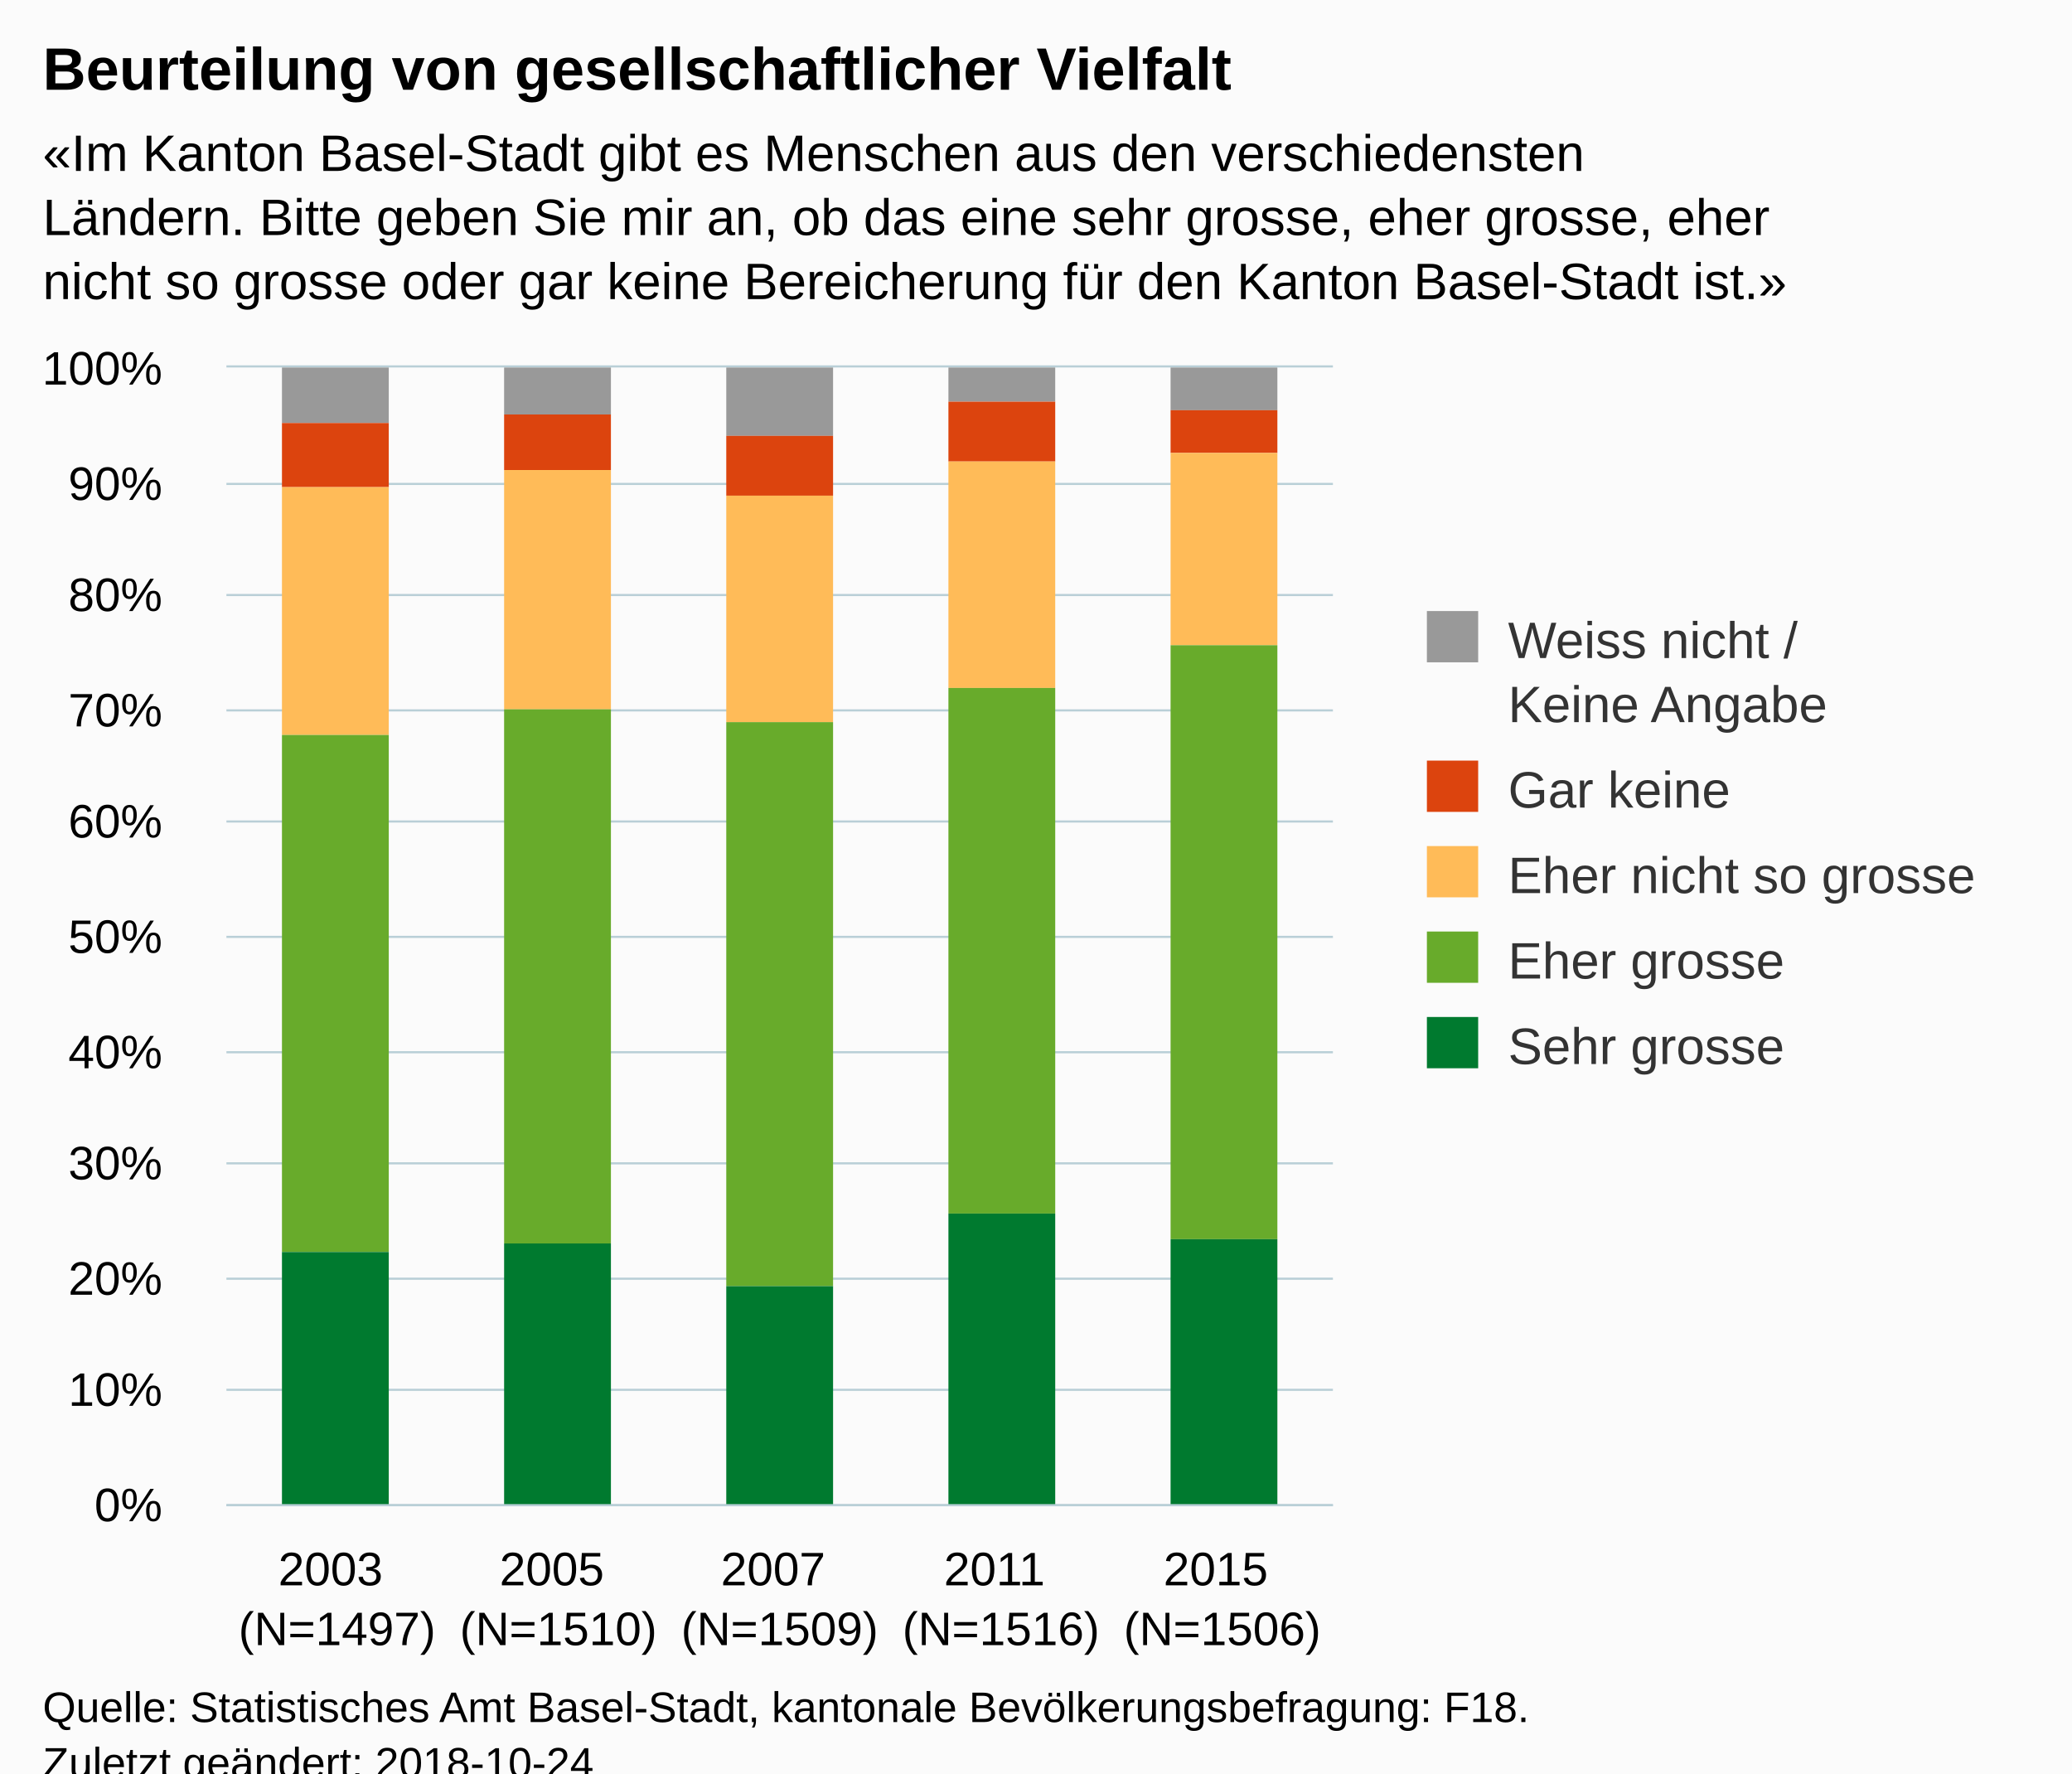
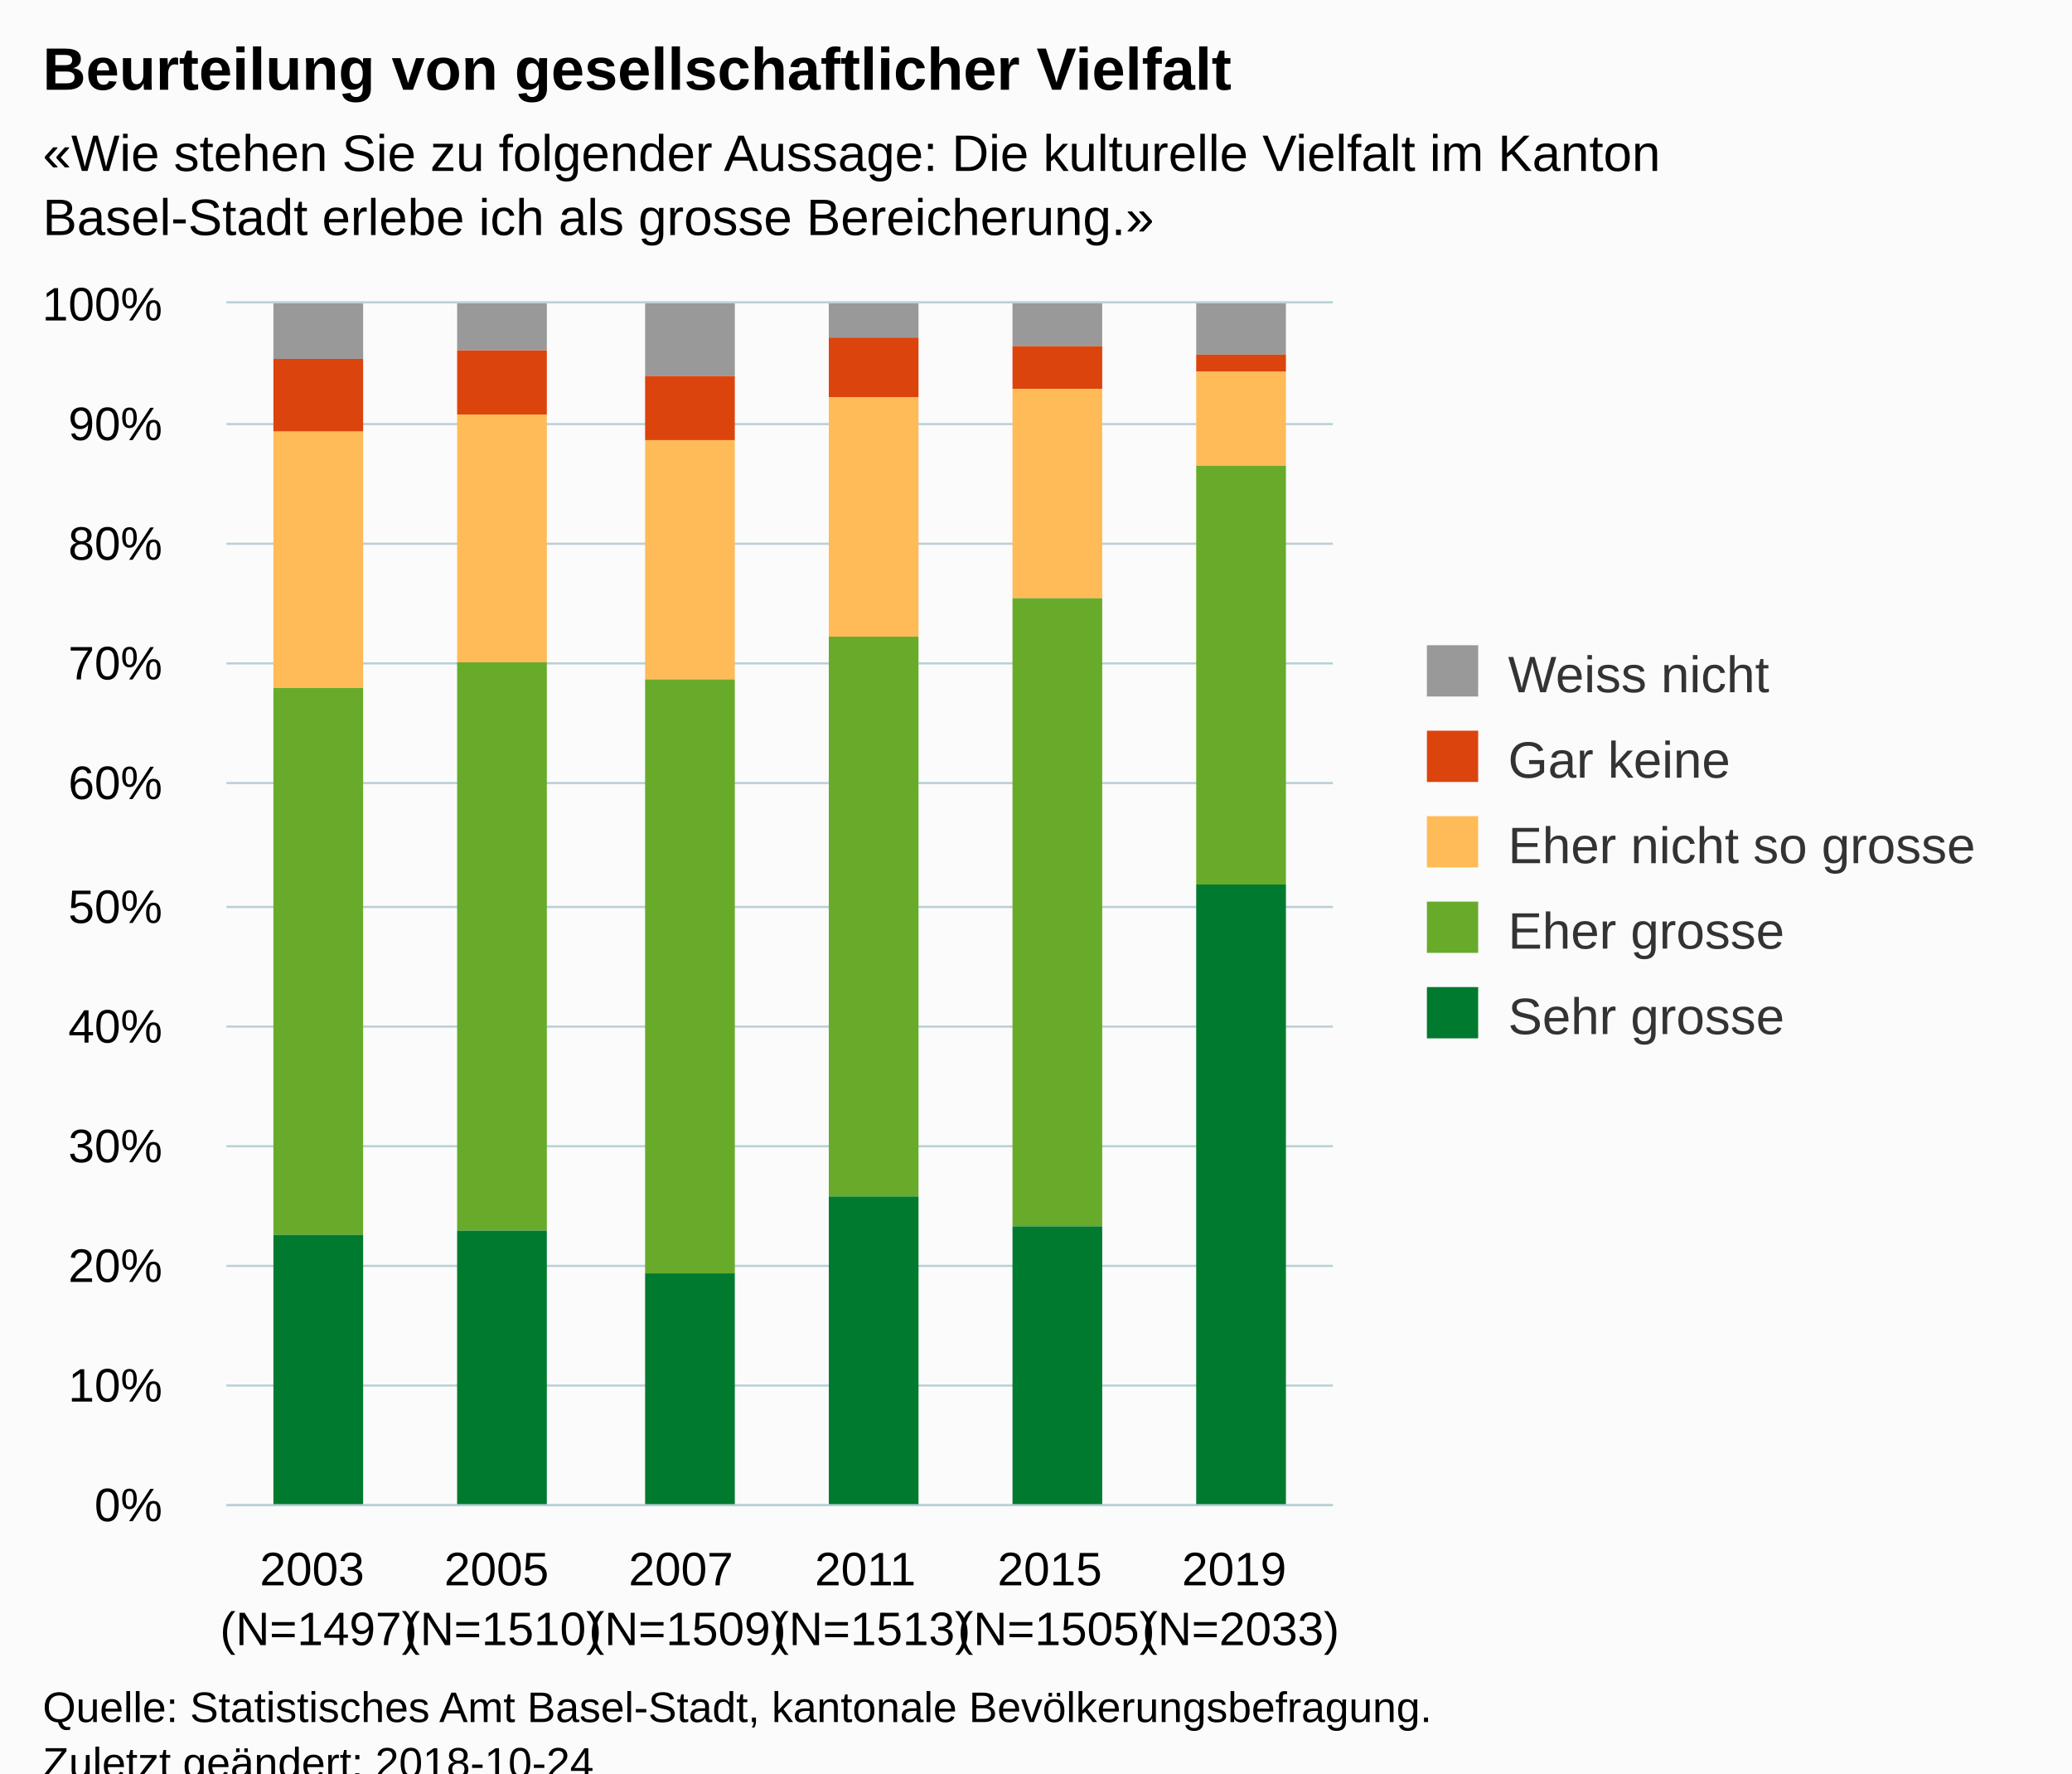
<svg xmlns="http://www.w3.org/2000/svg" version="1.1" class="highcharts-root" style="font-family:Arial;font-size:12px;" viewBox="0 0 485 415">
  <defs>
-     <clipPath id="highcharts-3rf0r6f-6">
-       <rect x="0" y="0" width="259" height="266" fill="none" />
+     <clipPath id="highcharts-mni3v3z-6">
+       <rect x="0" y="0" width="259" height="281" fill="none" />
    </clipPath>
-     <clipPath id="highcharts-3rf0r6f-7">
-       <rect x="0" y="0" width="259" height="266" fill="none" />
+     <clipPath id="highcharts-mni3v3z-7">
+       <rect x="0" y="0" width="259" height="281" fill="none" />
    </clipPath>
  </defs>
  <rect fill="#fbfbfb" class="highcharts-background" x="0" y="0" width="485" height="428" rx="0" ry="0" />
-   <rect fill="none" class="highcharts-plot-background" x="53" y="86" width="259" height="266" />
+   <rect fill="none" class="highcharts-plot-background" x="53" y="71" width="259" height="281" />
  <g class="highcharts-pane-group" data-z-index="0" />
  <g class="highcharts-grid highcharts-xaxis-grid " data-z-index="1">
-     <path fill="none" data-z-index="1" class="highcharts-grid-line" d="M 104.5 86 L 104.5 352" opacity="1" />
-     <path fill="none" data-z-index="1" class="highcharts-grid-line" d="M 156.5 86 L 156.5 352" opacity="1" />
-     <path fill="none" data-z-index="1" class="highcharts-grid-line" d="M 207.5 86 L 207.5 352" opacity="1" />
-     <path fill="none" data-z-index="1" class="highcharts-grid-line" d="M 259.5 86 L 259.5 352" opacity="1" />
-     <path fill="none" data-z-index="1" class="highcharts-grid-line" d="M 311.5 86 L 311.5 352" opacity="1" />
-     <path fill="none" data-z-index="1" class="highcharts-grid-line" d="M 52.5 86 L 52.5 352" opacity="1" />
+     <path fill="none" data-z-index="1" class="highcharts-grid-line" d="M 95.5 71 L 95.5 352" opacity="1" />
+     <path fill="none" data-z-index="1" class="highcharts-grid-line" d="M 138.5 71 L 138.5 352" opacity="1" />
+     <path fill="none" data-z-index="1" class="highcharts-grid-line" d="M 182.5 71 L 182.5 352" opacity="1" />
+     <path fill="none" data-z-index="1" class="highcharts-grid-line" d="M 225.5 71 L 225.5 352" opacity="1" />
+     <path fill="none" data-z-index="1" class="highcharts-grid-line" d="M 268.5 71 L 268.5 352" opacity="1" />
+     <path fill="none" data-z-index="1" class="highcharts-grid-line" d="M 311.5 71 L 311.5 352" opacity="1" />
+     <path fill="none" data-z-index="1" class="highcharts-grid-line" d="M 52.5 71 L 52.5 352" opacity="1" />
  </g>
  <g class="highcharts-grid highcharts-yaxis-grid " data-z-index="1">
    <path fill="none" stroke="#B9CFD7" stroke-width="0.5" data-z-index="1" class="highcharts-grid-line" d="M 53 352.25 L 312 352.25" opacity="1" />
-     <path fill="none" stroke="#B9CFD7" stroke-width="0.5" data-z-index="1" class="highcharts-grid-line" d="M 53 325.25 L 312 325.25" opacity="1" />
-     <path fill="none" stroke="#B9CFD7" stroke-width="0.5" data-z-index="1" class="highcharts-grid-line" d="M 53 299.25 L 312 299.25" opacity="1" />
-     <path fill="none" stroke="#B9CFD7" stroke-width="0.5" data-z-index="1" class="highcharts-grid-line" d="M 53 272.25 L 312 272.25" opacity="1" />
-     <path fill="none" stroke="#B9CFD7" stroke-width="0.5" data-z-index="1" class="highcharts-grid-line" d="M 53 246.25 L 312 246.25" opacity="1" />
-     <path fill="none" stroke="#B9CFD7" stroke-width="0.5" data-z-index="1" class="highcharts-grid-line" d="M 53 219.25 L 312 219.25" opacity="1" />
-     <path fill="none" stroke="#B9CFD7" stroke-width="0.5" data-z-index="1" class="highcharts-grid-line" d="M 53 192.25 L 312 192.25" opacity="1" />
-     <path fill="none" stroke="#B9CFD7" stroke-width="0.5" data-z-index="1" class="highcharts-grid-line" d="M 53 166.25 L 312 166.25" opacity="1" />
-     <path fill="none" stroke="#B9CFD7" stroke-width="0.5" data-z-index="1" class="highcharts-grid-line" d="M 53 139.25 L 312 139.25" opacity="1" />
-     <path fill="none" stroke="#B9CFD7" stroke-width="0.5" data-z-index="1" class="highcharts-grid-line" d="M 53 113.25 L 312 113.25" opacity="1" />
-     <path fill="none" stroke="#B9CFD7" stroke-width="0.5" data-z-index="1" class="highcharts-grid-line" d="M 53 85.75 L 312 85.75" opacity="1" />
+     <path fill="none" stroke="#B9CFD7" stroke-width="0.5" data-z-index="1" class="highcharts-grid-line" d="M 53 324.25 L 312 324.25" opacity="1" />
+     <path fill="none" stroke="#B9CFD7" stroke-width="0.5" data-z-index="1" class="highcharts-grid-line" d="M 53 296.25 L 312 296.25" opacity="1" />
+     <path fill="none" stroke="#B9CFD7" stroke-width="0.5" data-z-index="1" class="highcharts-grid-line" d="M 53 268.25 L 312 268.25" opacity="1" />
+     <path fill="none" stroke="#B9CFD7" stroke-width="0.5" data-z-index="1" class="highcharts-grid-line" d="M 53 240.25 L 312 240.25" opacity="1" />
+     <path fill="none" stroke="#B9CFD7" stroke-width="0.5" data-z-index="1" class="highcharts-grid-line" d="M 53 212.25 L 312 212.25" opacity="1" />
+     <path fill="none" stroke="#B9CFD7" stroke-width="0.5" data-z-index="1" class="highcharts-grid-line" d="M 53 183.25 L 312 183.25" opacity="1" />
+     <path fill="none" stroke="#B9CFD7" stroke-width="0.5" data-z-index="1" class="highcharts-grid-line" d="M 53 155.25 L 312 155.25" opacity="1" />
+     <path fill="none" stroke="#B9CFD7" stroke-width="0.5" data-z-index="1" class="highcharts-grid-line" d="M 53 127.25 L 312 127.25" opacity="1" />
+     <path fill="none" stroke="#B9CFD7" stroke-width="0.5" data-z-index="1" class="highcharts-grid-line" d="M 53 99.25 L 312 99.25" opacity="1" />
+     <path fill="none" stroke="#B9CFD7" stroke-width="0.5" data-z-index="1" class="highcharts-grid-line" d="M 53 70.75 L 312 70.75" opacity="1" />
  </g>
-   <rect fill="none" class="highcharts-plot-border" data-z-index="1" x="53" y="86" width="259" height="266" />
+   <rect fill="none" class="highcharts-plot-border" data-z-index="1" x="53" y="71" width="259" height="281" />
  <g class="highcharts-axis highcharts-xaxis " data-z-index="2">
    <path fill="none" class="highcharts-axis-line" stroke="#B9CFD7" stroke-width="0.5" data-z-index="7" d="M 53 352.25 L 312 352.25" />
  </g>
  <g class="highcharts-axis highcharts-yaxis " data-z-index="2">
-     <path fill="none" class="highcharts-axis-line" data-z-index="7" d="M 53 86 L 53 352" />
+     <path fill="none" class="highcharts-axis-line" data-z-index="7" d="M 53 71 L 53 352" />
  </g>
  <g class="highcharts-series-group" data-z-index="3">
-     <g data-z-index="0.1" class="highcharts-series highcharts-series-0 highcharts-column-series " transform="translate(53,86) scale(1 1)" clip-path="url(#highcharts-3rf0r6f-7)">
-       <rect x="13" y="0" width="25" height="13" fill="#999999" class="highcharts-point" />
-       <rect x="65" y="0" width="25" height="11" fill="#999999" class="highcharts-point" />
-       <rect x="117" y="0" width="25" height="16" fill="#999999" class="highcharts-point" />
-       <rect x="169" y="0" width="25" height="8" fill="#999999" class="highcharts-point" />
-       <rect x="221" y="0" width="25" height="10" fill="#999999" class="highcharts-point" />
+     <g data-z-index="0.1" class="highcharts-series highcharts-series-0 highcharts-column-series " transform="translate(53,71) scale(1 1)" clip-path="url(#highcharts-mni3v3z-7)">
+       <rect x="11" y="0" width="21" height="13" fill="#999999" class="highcharts-point" />
+       <rect x="54" y="0" width="21" height="11" fill="#999999" class="highcharts-point" />
+       <rect x="98" y="0" width="21" height="17" fill="#999999" class="highcharts-point" />
+       <rect x="141" y="0" width="21" height="8" fill="#999999" class="highcharts-point" />
+       <rect x="184" y="0" width="21" height="10" fill="#999999" class="highcharts-point" />
+       <rect x="227" y="0" width="21" height="12" fill="#999999" class="highcharts-point" />
    </g>
-     <g data-z-index="0.1" class="highcharts-markers highcharts-series-0 highcharts-column-series " transform="translate(53,86) scale(1 1)" clip-path="none" />
-     <g data-z-index="0.1" class="highcharts-series highcharts-series-1 highcharts-column-series " transform="translate(53,86) scale(1 1)" clip-path="url(#highcharts-3rf0r6f-7)">
-       <rect x="13" y="13" width="25" height="15" fill="#dc440e" class="highcharts-point" />
-       <rect x="65" y="11" width="25" height="13" fill="#dc440e" class="highcharts-point" />
-       <rect x="117" y="16" width="25" height="14" fill="#dc440e" class="highcharts-point" />
-       <rect x="169" y="8" width="25" height="14" fill="#dc440e" class="highcharts-point" />
-       <rect x="221" y="10" width="25" height="10" fill="#dc440e" class="highcharts-point" />
+     <g data-z-index="0.1" class="highcharts-markers highcharts-series-0 highcharts-column-series " transform="translate(53,71) scale(1 1)" clip-path="none" />
+     <g data-z-index="0.1" class="highcharts-series highcharts-series-1 highcharts-column-series " transform="translate(53,71) scale(1 1)" clip-path="url(#highcharts-mni3v3z-7)">
+       <rect x="11" y="13" width="21" height="17" fill="#dc440e" class="highcharts-point" />
+       <rect x="54" y="11" width="21" height="15" fill="#dc440e" class="highcharts-point" />
+       <rect x="98" y="17" width="21" height="15" fill="#dc440e" class="highcharts-point" />
+       <rect x="141" y="8" width="21" height="14" fill="#dc440e" class="highcharts-point" />
+       <rect x="184" y="10" width="21" height="10" fill="#dc440e" class="highcharts-point" />
+       <rect x="227" y="12" width="21" height="4" fill="#dc440e" class="highcharts-point" />
    </g>
-     <g data-z-index="0.1" class="highcharts-markers highcharts-series-1 highcharts-column-series " transform="translate(53,86) scale(1 1)" clip-path="none" />
-     <g data-z-index="0.1" class="highcharts-series highcharts-series-2 highcharts-column-series " transform="translate(53,86) scale(1 1)" clip-path="url(#highcharts-3rf0r6f-7)">
-       <rect x="13" y="28" width="25" height="58" fill="#ffbb58" class="highcharts-point" />
-       <rect x="65" y="24" width="25" height="56" fill="#ffbb58" class="highcharts-point" />
-       <rect x="117" y="30" width="25" height="53" fill="#ffbb58" class="highcharts-point" />
-       <rect x="169" y="22" width="25" height="53" fill="#ffbb58" class="highcharts-point" />
-       <rect x="221" y="20" width="25" height="45" fill="#ffbb58" class="highcharts-point" />
+     <g data-z-index="0.1" class="highcharts-markers highcharts-series-1 highcharts-column-series " transform="translate(53,71) scale(1 1)" clip-path="none" />
+     <g data-z-index="0.1" class="highcharts-series highcharts-series-2 highcharts-column-series " transform="translate(53,71) scale(1 1)" clip-path="url(#highcharts-mni3v3z-7)">
+       <rect x="11" y="30" width="21" height="60" fill="#ffbb58" class="highcharts-point" />
+       <rect x="54" y="26" width="21" height="58" fill="#ffbb58" class="highcharts-point" />
+       <rect x="98" y="32" width="21" height="56" fill="#ffbb58" class="highcharts-point" />
+       <rect x="141" y="22" width="21" height="56" fill="#ffbb58" class="highcharts-point" />
+       <rect x="184" y="20" width="21" height="49" fill="#ffbb58" class="highcharts-point" />
+       <rect x="227" y="16" width="21" height="22" fill="#ffbb58" class="highcharts-point" />
    </g>
-     <g data-z-index="0.1" class="highcharts-markers highcharts-series-2 highcharts-column-series " transform="translate(53,86) scale(1 1)" clip-path="none" />
-     <g data-z-index="0.1" class="highcharts-series highcharts-series-3 highcharts-column-series " transform="translate(53,86) scale(1 1)" clip-path="url(#highcharts-3rf0r6f-7)">
-       <rect x="13" y="86" width="25" height="121" fill="#68ab2b" class="highcharts-point" />
-       <rect x="65" y="80" width="25" height="125" fill="#68ab2b" class="highcharts-point" />
-       <rect x="117" y="83" width="25" height="132" fill="#68ab2b" class="highcharts-point" />
-       <rect x="169" y="75" width="25" height="123" fill="#68ab2b" class="highcharts-point" />
-       <rect x="221" y="65" width="25" height="139" fill="#68ab2b" class="highcharts-point" />
+     <g data-z-index="0.1" class="highcharts-markers highcharts-series-2 highcharts-column-series " transform="translate(53,71) scale(1 1)" clip-path="none" />
+     <g data-z-index="0.1" class="highcharts-series highcharts-series-3 highcharts-column-series " transform="translate(53,71) scale(1 1)" clip-path="url(#highcharts-mni3v3z-7)">
+       <rect x="11" y="90" width="21" height="128" fill="#68ab2b" class="highcharts-point" />
+       <rect x="54" y="84" width="21" height="133" fill="#68ab2b" class="highcharts-point" />
+       <rect x="98" y="88" width="21" height="139" fill="#68ab2b" class="highcharts-point" />
+       <rect x="141" y="78" width="21" height="131" fill="#68ab2b" class="highcharts-point" />
+       <rect x="184" y="69" width="21" height="147" fill="#68ab2b" class="highcharts-point" />
+       <rect x="227" y="38" width="21" height="98" fill="#68ab2b" class="highcharts-point" />
    </g>
-     <g data-z-index="0.1" class="highcharts-markers highcharts-series-3 highcharts-column-series " transform="translate(53,86) scale(1 1)" clip-path="none" />
-     <g data-z-index="0.1" class="highcharts-series highcharts-series-4 highcharts-column-series " transform="translate(53,86) scale(1 1)" clip-path="url(#highcharts-3rf0r6f-7)">
-       <rect x="13" y="207" width="25" height="60" fill="#007a2f" class="highcharts-point" />
-       <rect x="65" y="205" width="25" height="62" fill="#007a2f" class="highcharts-point" />
-       <rect x="117" y="215" width="25" height="52" fill="#007a2f" class="highcharts-point" />
-       <rect x="169" y="198" width="25" height="69" fill="#007a2f" class="highcharts-point" />
-       <rect x="221" y="204" width="25" height="63" fill="#007a2f" class="highcharts-point" />
+     <g data-z-index="0.1" class="highcharts-markers highcharts-series-3 highcharts-column-series " transform="translate(53,71) scale(1 1)" clip-path="none" />
+     <g data-z-index="0.1" class="highcharts-series highcharts-series-4 highcharts-column-series " transform="translate(53,71) scale(1 1)" clip-path="url(#highcharts-mni3v3z-7)">
+       <rect x="11" y="218" width="21" height="64" fill="#007a2f" class="highcharts-point" />
+       <rect x="54" y="217" width="21" height="65" fill="#007a2f" class="highcharts-point" />
+       <rect x="98" y="227" width="21" height="55" fill="#007a2f" class="highcharts-point" />
+       <rect x="141" y="209" width="21" height="73" fill="#007a2f" class="highcharts-point" />
+       <rect x="184" y="216" width="21" height="66" fill="#007a2f" class="highcharts-point" />
+       <rect x="227" y="136" width="21" height="146" fill="#007a2f" class="highcharts-point" />
    </g>
-     <g data-z-index="0.1" class="highcharts-markers highcharts-series-4 highcharts-column-series " transform="translate(53,86) scale(1 1)" clip-path="none" />
+     <g data-z-index="0.1" class="highcharts-markers highcharts-series-4 highcharts-column-series " transform="translate(53,71) scale(1 1)" clip-path="none" />
  </g>
  <text x="10" text-anchor="start" class="highcharts-title" data-z-index="4" style="color:#000000;font-size:14px;font-weight:bold;fill:#000000;" y="21">
    <tspan>Beurteilung von gesellschaftlicher Vielfalt</tspan>
  </text>
  <text x="10" text-anchor="start" class="highcharts-subtitle" data-z-index="4" style="color:#000000;font-size:12px;fill:#000000;" y="40">
-     <tspan>«Im Kanton Basel-Stadt gibt es Menschen aus den verschiedensten</tspan>
-     <tspan dy="15" x="10">Ländern. Bitte geben Sie mir an, ob das eine sehr grosse, eher grosse, eher</tspan>
-     <tspan dy="15" x="10">nicht so grosse oder gar keine Bereicherung für den Kanton Basel-Stadt ist.»</tspan>
+     <tspan>«Wie stehen Sie zu folgender Aussage: Die kulturelle Vielfalt im Kanton</tspan>
+     <tspan dy="15" x="10">Basel-Stadt erlebe ich als grosse Bereicherung.»</tspan>
  </text>
-   <g class="highcharts-legend" data-z-index="7" transform="translate(324,136)">
-     <rect fill="none" class="highcharts-legend-box" rx="0" ry="0" x="0" y="0" width="151" height="126" visibility="visible" />
+   <g class="highcharts-legend" data-z-index="7" transform="translate(324,144)">
+     <rect fill="none" class="highcharts-legend-box" rx="0" ry="0" x="0" y="0" width="151" height="111" visibility="visible" />
    <g data-z-index="1">
      <g>
        <g class="highcharts-legend-item highcharts-column-series highcharts-color-undefined highcharts-series-0" data-z-index="1" transform="translate(8,3)">
          <text x="21" style="color:#333333;font-size:12px;font-weight:normal;cursor:pointer;fill:#333333;" text-anchor="start" data-z-index="2" y="15">
-             <tspan>Weiss nicht  /</tspan>
-             <tspan x="21" dy="15">Keine Angabe</tspan>
+             <tspan>Weiss nicht</tspan>
          </text>
          <rect x="2" y="4" width="12" height="12" fill="#999999" class="highcharts-point" data-z-index="3" />
        </g>
-         <g class="highcharts-legend-item highcharts-column-series highcharts-color-undefined highcharts-series-1" data-z-index="1" transform="translate(8,38)">
+         <g class="highcharts-legend-item highcharts-column-series highcharts-color-undefined highcharts-series-1" data-z-index="1" transform="translate(8,23)">
          <text x="21" y="15" style="color:#333333;font-size:12px;font-weight:normal;cursor:pointer;fill:#333333;" text-anchor="start" data-z-index="2">
            <tspan>Gar keine</tspan>
          </text>
          <rect x="2" y="4" width="12" height="12" fill="#dc440e" class="highcharts-point" data-z-index="3" />
        </g>
-         <g class="highcharts-legend-item highcharts-column-series highcharts-color-undefined highcharts-series-2" data-z-index="1" transform="translate(8,58)">
+         <g class="highcharts-legend-item highcharts-column-series highcharts-color-undefined highcharts-series-2" data-z-index="1" transform="translate(8,43)">
          <text x="21" y="15" style="color:#333333;font-size:12px;font-weight:normal;cursor:pointer;fill:#333333;" text-anchor="start" data-z-index="2">
            <tspan>Eher nicht so grosse</tspan>
          </text>
          <rect x="2" y="4" width="12" height="12" fill="#ffbb58" class="highcharts-point" data-z-index="3" />
        </g>
-         <g class="highcharts-legend-item highcharts-column-series highcharts-color-undefined highcharts-series-3" data-z-index="1" transform="translate(8,78)">
+         <g class="highcharts-legend-item highcharts-column-series highcharts-color-undefined highcharts-series-3" data-z-index="1" transform="translate(8,63)">
          <text x="21" y="15" style="color:#333333;font-size:12px;font-weight:normal;cursor:pointer;fill:#333333;" text-anchor="start" data-z-index="2">
            <tspan>Eher grosse</tspan>
          </text>
          <rect x="2" y="4" width="12" height="12" fill="#68ab2b" class="highcharts-point" data-z-index="3" />
        </g>
-         <g class="highcharts-legend-item highcharts-column-series highcharts-color-undefined highcharts-series-4" data-z-index="1" transform="translate(8,98)">
+         <g class="highcharts-legend-item highcharts-column-series highcharts-color-undefined highcharts-series-4" data-z-index="1" transform="translate(8,83)">
          <text x="21" y="15" style="color:#333333;font-size:12px;font-weight:normal;cursor:pointer;fill:#333333;" text-anchor="start" data-z-index="2">
            <tspan>Sehr grosse</tspan>
          </text>
          <rect x="2" y="4" width="12" height="12" fill="#007a2f" class="highcharts-point" data-z-index="3" />
        </g>
      </g>
    </g>
  </g>
  <g class="highcharts-axis-labels highcharts-xaxis-labels " data-z-index="7">
-     <text x="78.9" style="color:#000000;cursor:default;font-size:11px;white-space:nowrap;fill:#000000;" text-anchor="middle" transform="translate(0,0)" y="371" opacity="1">
+     <text x="74.583" style="color:#000000;cursor:default;font-size:11px;white-space:nowrap;fill:#000000;" text-anchor="middle" transform="translate(0,0)" y="371" opacity="1">
      <tspan>2003</tspan>
-       <tspan x="78.9" dy="14">(N=1497)</tspan>
+       <tspan x="74.583" dy="14">(N=1497)</tspan>
    </text>
-     <text x="130.7" style="color:#000000;cursor:default;font-size:11px;white-space:nowrap;fill:#000000;" text-anchor="middle" transform="translate(0,0)" y="371" opacity="1">
+     <text x="117.75" style="color:#000000;cursor:default;font-size:11px;white-space:nowrap;fill:#000000;" text-anchor="middle" transform="translate(0,0)" y="371" opacity="1">
      <tspan>2005</tspan>
-       <tspan x="130.7" dy="14">(N=1510)</tspan>
+       <tspan x="117.75" dy="14">(N=1510)</tspan>
    </text>
-     <text x="182.5" style="color:#000000;cursor:default;font-size:11px;white-space:nowrap;fill:#000000;" text-anchor="middle" transform="translate(0,0)" y="371" opacity="1">
+     <text x="160.917" style="color:#000000;cursor:default;font-size:11px;white-space:nowrap;fill:#000000;" text-anchor="middle" transform="translate(0,0)" y="371" opacity="1">
      <tspan>2007</tspan>
-       <tspan x="182.5" dy="14">(N=1509)</tspan>
+       <tspan x="160.917" dy="14">(N=1509)</tspan>
    </text>
-     <text x="234.3" style="color:#000000;cursor:default;font-size:11px;white-space:nowrap;fill:#000000;" text-anchor="middle" transform="translate(0,0)" y="371" opacity="1">
+     <text x="204.083" style="color:#000000;cursor:default;font-size:11px;white-space:nowrap;fill:#000000;" text-anchor="middle" transform="translate(0,0)" y="371" opacity="1">
      <tspan>2011</tspan>
-       <tspan x="234.3" dy="14">(N=1516)</tspan>
+       <tspan x="204.083" dy="14">(N=1513)</tspan>
    </text>
-     <text x="286.1" style="color:#000000;cursor:default;font-size:11px;white-space:nowrap;fill:#000000;" text-anchor="middle" transform="translate(0,0)" y="371" opacity="1">
+     <text x="247.25" style="color:#000000;cursor:default;font-size:11px;white-space:nowrap;fill:#000000;" text-anchor="middle" transform="translate(0,0)" y="371" opacity="1">
      <tspan>2015</tspan>
-       <tspan x="286.1" dy="14">(N=1506)</tspan>
+       <tspan x="247.25" dy="14">(N=1505)</tspan>
+     </text>
+     <text x="290.417" style="color:#000000;cursor:default;font-size:11px;white-space:nowrap;fill:#000000;" text-anchor="middle" transform="translate(0,0)" y="371" opacity="1">
+       <tspan>2019</tspan>
+       <tspan x="290.417" dy="14">(N=2033)</tspan>
    </text>
  </g>
  <g class="highcharts-axis-labels highcharts-yaxis-labels " data-z-index="7">
    <text x="38" style="color:#000000;cursor:default;font-size:11px;white-space:nowrap;fill:#000000;" text-anchor="end" transform="translate(0,0)" y="356" opacity="1">0%</text>
-     <text x="38" style="color:#000000;cursor:default;font-size:11px;white-space:nowrap;fill:#000000;" text-anchor="end" transform="translate(0,0)" y="329" opacity="1">10%</text>
-     <text x="38" style="color:#000000;cursor:default;font-size:11px;white-space:nowrap;fill:#000000;" text-anchor="end" transform="translate(0,0)" y="303" opacity="1">20%</text>
-     <text x="38" style="color:#000000;cursor:default;font-size:11px;white-space:nowrap;fill:#000000;" text-anchor="end" transform="translate(0,0)" y="276" opacity="1">30%</text>
-     <text x="38" style="color:#000000;cursor:default;font-size:11px;white-space:nowrap;fill:#000000;" text-anchor="end" transform="translate(0,0)" y="250" opacity="1">40%</text>
-     <text x="38" style="color:#000000;cursor:default;font-size:11px;white-space:nowrap;fill:#000000;" text-anchor="end" transform="translate(0,0)" y="223" opacity="1">50%</text>
-     <text x="38" style="color:#000000;cursor:default;font-size:11px;white-space:nowrap;fill:#000000;" text-anchor="end" transform="translate(0,0)" y="196" opacity="1">60%</text>
-     <text x="38" style="color:#000000;cursor:default;font-size:11px;white-space:nowrap;fill:#000000;" text-anchor="end" transform="translate(0,0)" y="170" opacity="1">70%</text>
-     <text x="38" style="color:#000000;cursor:default;font-size:11px;white-space:nowrap;fill:#000000;" text-anchor="end" transform="translate(0,0)" y="143" opacity="1">80%</text>
-     <text x="38" style="color:#000000;cursor:default;font-size:11px;white-space:nowrap;fill:#000000;" text-anchor="end" transform="translate(0,0)" y="117" opacity="1">90%</text>
-     <text x="38" style="color:#000000;cursor:default;font-size:11px;white-space:nowrap;fill:#000000;" text-anchor="end" transform="translate(0,0)" y="90" opacity="1">100%</text>
+     <text x="38" style="color:#000000;cursor:default;font-size:11px;white-space:nowrap;fill:#000000;" text-anchor="end" transform="translate(0,0)" y="328" opacity="1">10%</text>
+     <text x="38" style="color:#000000;cursor:default;font-size:11px;white-space:nowrap;fill:#000000;" text-anchor="end" transform="translate(0,0)" y="300" opacity="1">20%</text>
+     <text x="38" style="color:#000000;cursor:default;font-size:11px;white-space:nowrap;fill:#000000;" text-anchor="end" transform="translate(0,0)" y="272" opacity="1">30%</text>
+     <text x="38" style="color:#000000;cursor:default;font-size:11px;white-space:nowrap;fill:#000000;" text-anchor="end" transform="translate(0,0)" y="244" opacity="1">40%</text>
+     <text x="38" style="color:#000000;cursor:default;font-size:11px;white-space:nowrap;fill:#000000;" text-anchor="end" transform="translate(0,0)" y="216" opacity="1">50%</text>
+     <text x="38" style="color:#000000;cursor:default;font-size:11px;white-space:nowrap;fill:#000000;" text-anchor="end" transform="translate(0,0)" y="187" opacity="1">60%</text>
+     <text x="38" style="color:#000000;cursor:default;font-size:11px;white-space:nowrap;fill:#000000;" text-anchor="end" transform="translate(0,0)" y="159" opacity="1">70%</text>
+     <text x="38" style="color:#000000;cursor:default;font-size:11px;white-space:nowrap;fill:#000000;" text-anchor="end" transform="translate(0,0)" y="131" opacity="1">80%</text>
+     <text x="38" style="color:#000000;cursor:default;font-size:11px;white-space:nowrap;fill:#000000;" text-anchor="end" transform="translate(0,0)" y="103" opacity="1">90%</text>
+     <text x="38" style="color:#000000;cursor:default;font-size:11px;white-space:nowrap;fill:#000000;" text-anchor="end" transform="translate(0,0)" y="75" opacity="1">100%</text>
  </g>
  <text x="10" class="highcharts-credits" text-anchor="start" data-z-index="8" style="cursor:default;color:#000000;font-size:10px;fill:#000000;" y="403">
-     <tspan>Quelle: Statistisches Amt Basel-Stadt, kantonale Bevölkerungsbefragung: F18.</tspan>
+     <tspan>Quelle: Statistisches Amt Basel-Stadt, kantonale Bevölkerungsbefragung.</tspan>
    <tspan x="10" dy="13">Zuletzt geändert: 2018-10-24</tspan>
  </text>
</svg>
